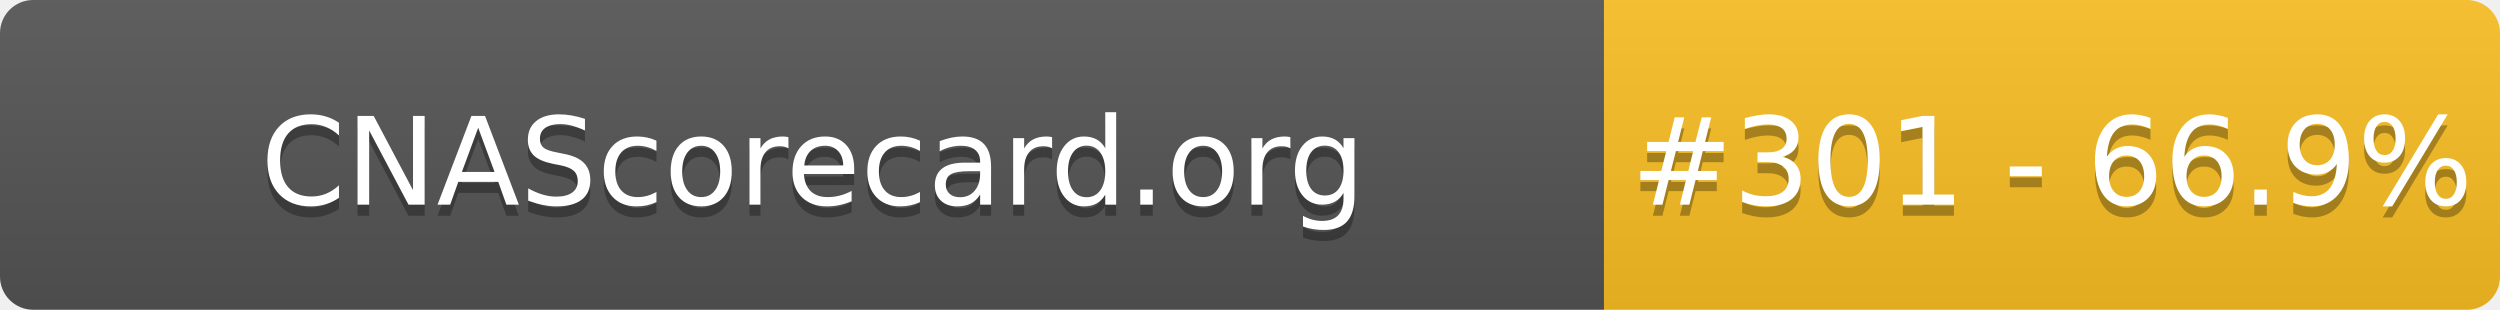
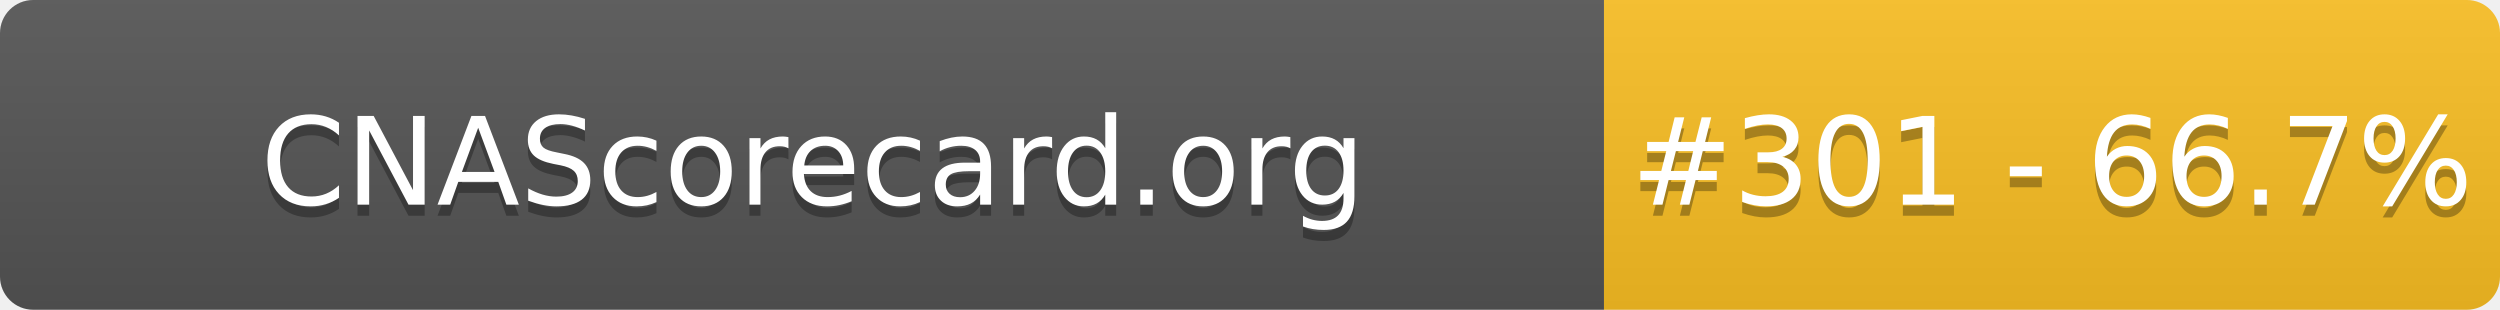
- <svg xmlns="http://www.w3.org/2000/svg" width="226" height="28" role="img" aria-label="CNAScorecard.org: #301 - 66.9%">
+ <svg xmlns="http://www.w3.org/2000/svg" width="226" height="28" role="img" aria-label="CNAScorecard.org: #301 - 66.7%">
  <linearGradient id="s" x2="0" y2="100%">
    <stop offset="0" stop-color="#bbb" stop-opacity=".1" />
    <stop offset="1" stop-opacity=".1" />
  </linearGradient>
  <clipPath id="r">
    <rect width="226" height="28" rx="3" fill="#fff" />
  </clipPath>
  <g clip-path="url(#r)">
    <rect width="145" height="28" fill="#555" />
    <rect x="145" width="81" height="28" fill="#FBBF24" />
    <rect width="226" height="28" fill="url(#s)" />
  </g>
  <g fill="#fff" text-anchor="middle" font-family="Verdana,Geneva,DejaVu Sans,sans-serif" text-rendering="geometricPrecision" font-size="110">
    <text aria-hidden="true" x="735" y="195" fill="#010101" fill-opacity=".3" transform="scale(.1)" textLength="1350">CNAScorecard.org</text>
    <text x="735" y="185" transform="scale(.1)" fill="#fff" textLength="1350">CNAScorecard.org</text>
-     <text aria-hidden="true" x="1855" y="195" fill="#010101" fill-opacity=".3" transform="scale(.1)" textLength="660">#301 - 66.9%</text>
-     <text x="1855" y="185" transform="scale(.1)" fill="#fff" textLength="660">#301 - 66.9%</text>
+     <text aria-hidden="true" x="1855" y="195" fill="#010101" fill-opacity=".3" transform="scale(.1)" textLength="660">#301 - 66.7%</text>
+     <text x="1855" y="185" transform="scale(.1)" fill="#fff" textLength="660">#301 - 66.7%</text>
  </g>
</svg>
